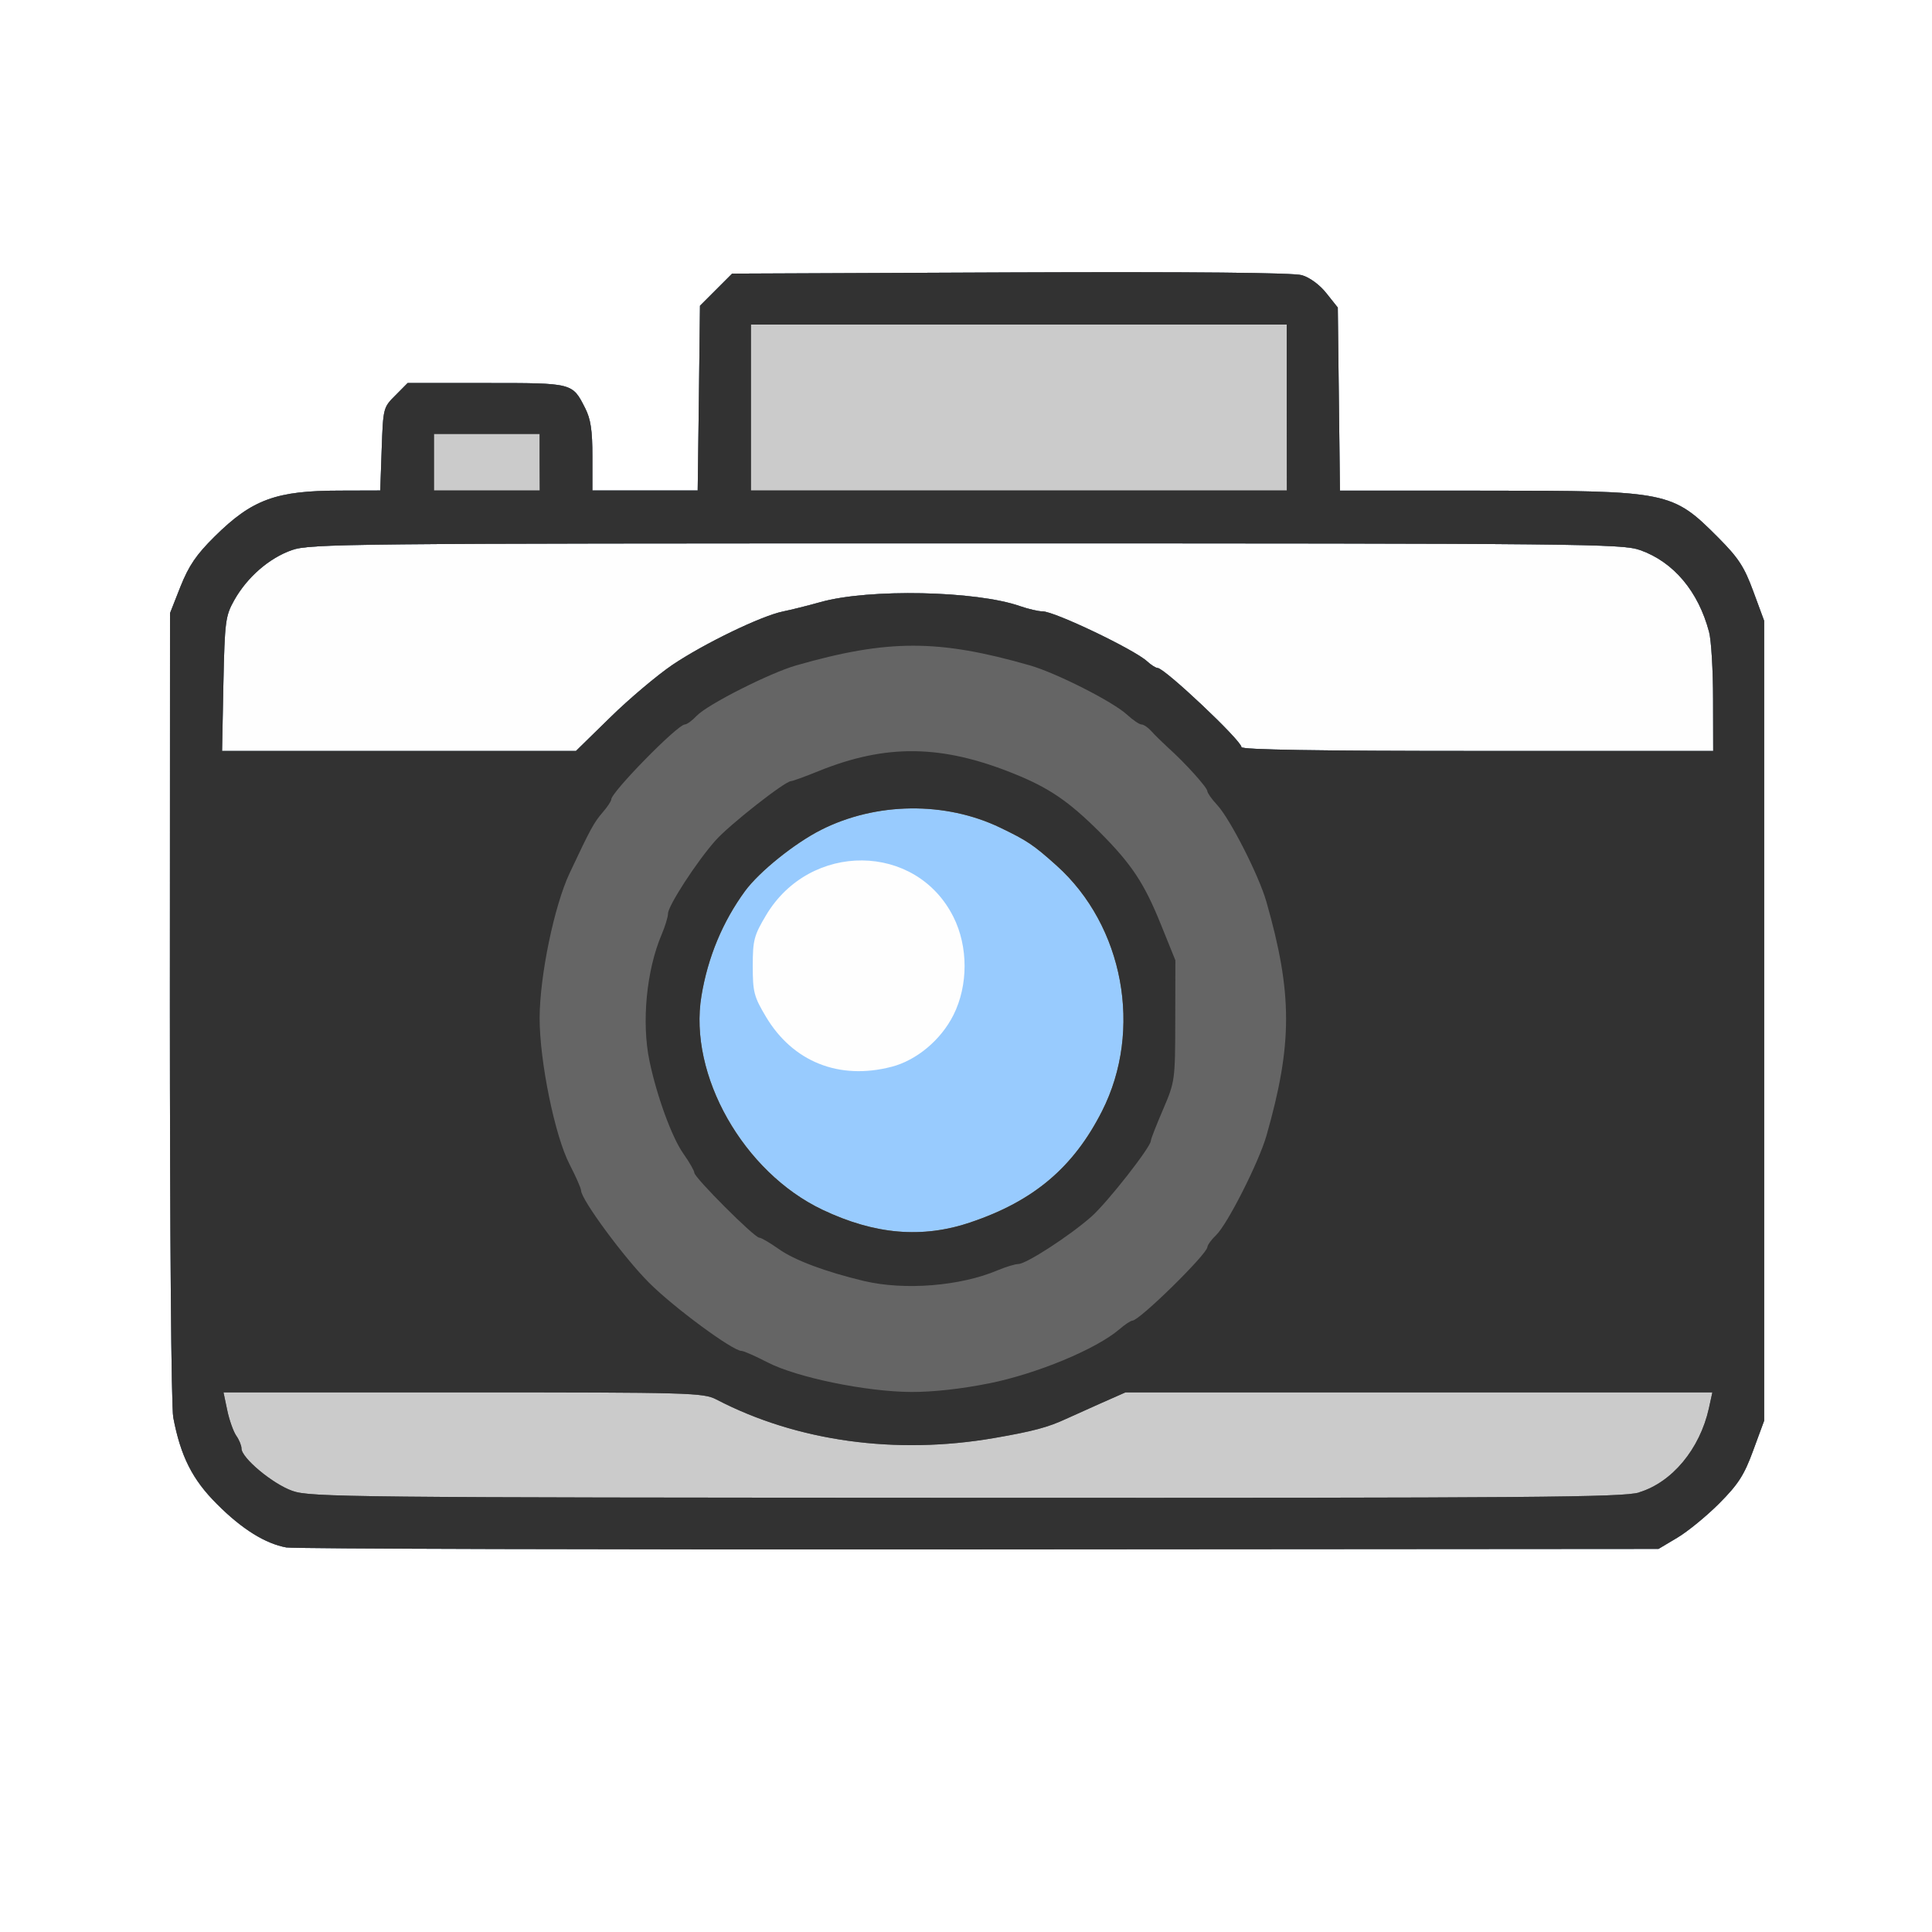
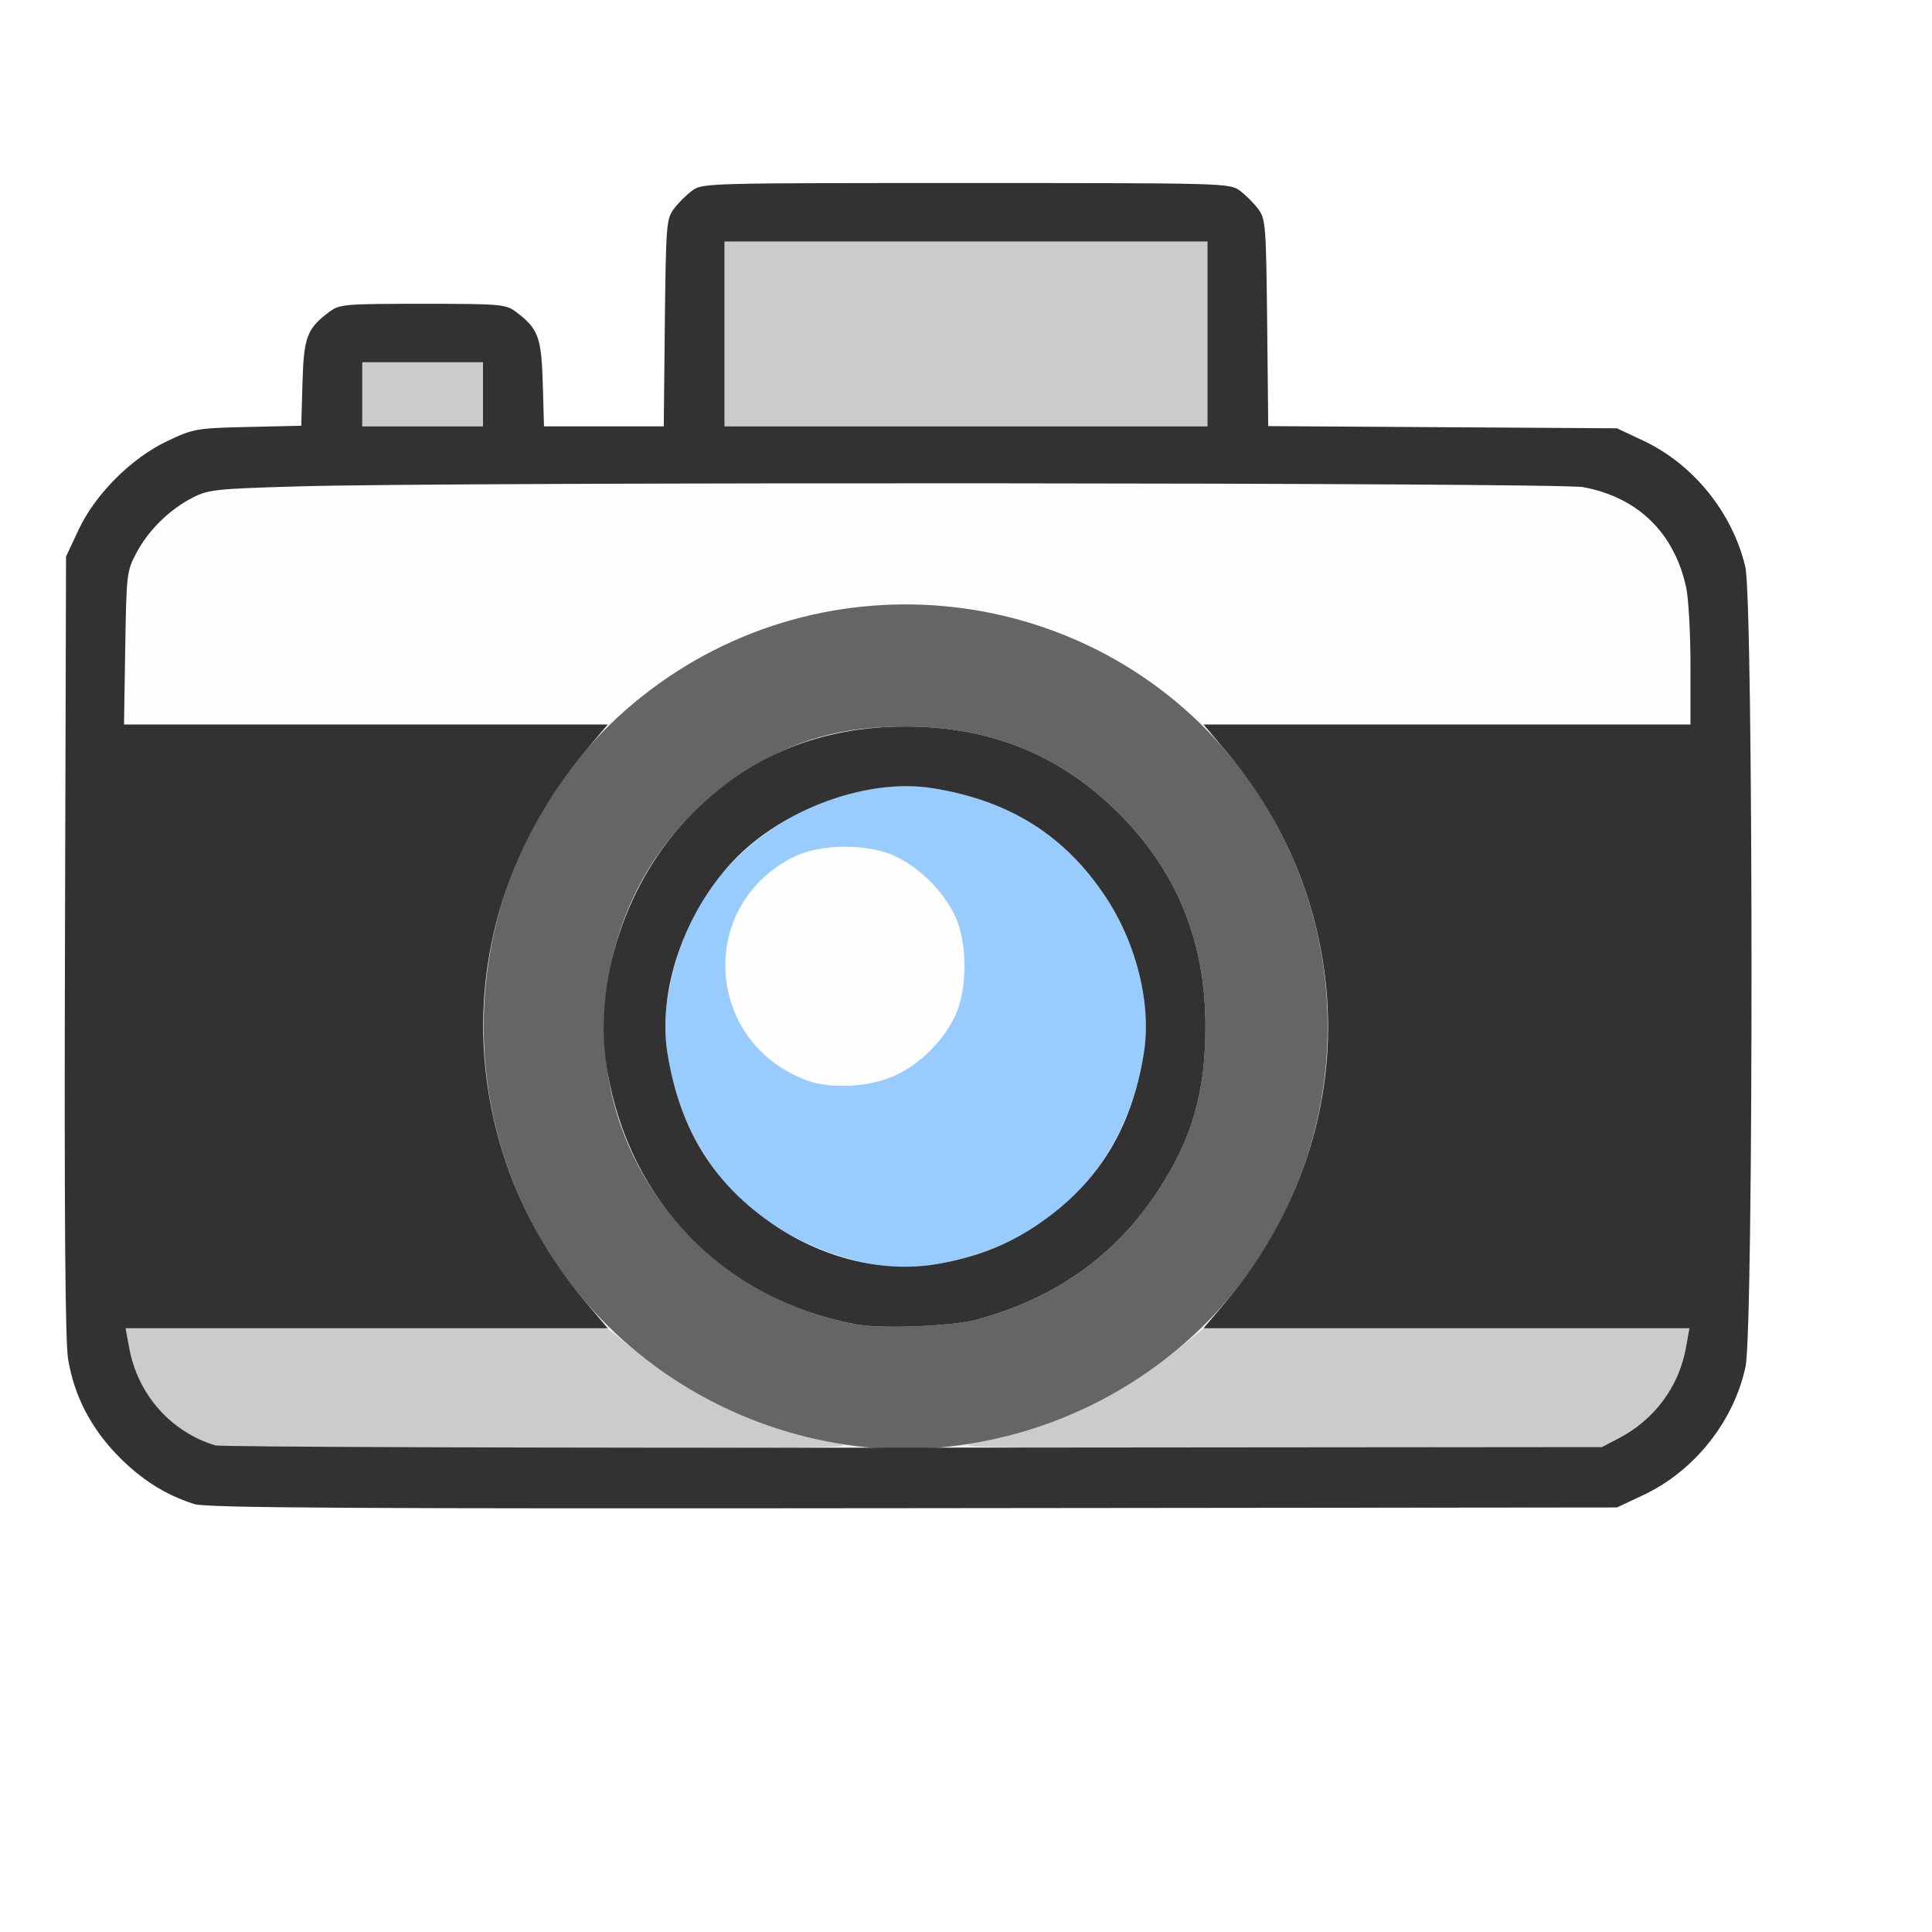
<svg xmlns="http://www.w3.org/2000/svg" version="1.1" id="svg2" width="16" height="16" viewBox="0 0 16 16">
  <defs id="defs6" />
  <g id="RESTRICT_RENDER_ON">
-     <path style="fill:#ffffff;stroke-width:0.031" d="M 0,8 V 0 h 8 8 v 8 8 H 8 0 Z" id="path829" />
-     <path style="fill:#fefefe;stroke-width:0.031" d="M 2.375,12.816 C 2.199,12.785 2.004,12.664 1.797,12.456 1.593,12.253 1.496,12.06 1.435,11.739 1.418,11.65 1.407,10.22 1.407,8.332 L 1.408,5.078 1.495,4.857 C 1.564,4.685 1.625,4.594 1.778,4.443 2.088,4.136 2.286,4.063 2.817,4.063 L 3.149,4.062 3.161,3.719 C 3.173,3.379 3.174,3.374 3.275,3.274 L 3.376,3.172 h 0.651 c 0.72,0 0.712,-0.002 0.819,0.208 0.046,0.091 0.06,0.183 0.06,0.401 V 4.062 H 5.342 5.778 L 5.788,3.297 5.797,2.532 5.93,2.399 6.063,2.266 8.368,2.256 c 1.51,-0.006 2.342,0.002 2.414,0.023 0.065,0.019 0.148,0.08 0.203,0.15 l 0.094,0.118 0.009,0.758 0.009,0.758 1.209,3.719e-4 c 1.514,4.656e-4 1.542,0.006 1.924,0.389 0.167,0.168 0.215,0.241 0.29,0.445 l 0.09,0.244 v 3.312 3.312 l -0.091,0.247 c -0.075,0.205 -0.124,0.28 -0.281,0.438 -0.105,0.105 -0.261,0.233 -0.347,0.284 l -0.156,0.093 -5.625,0.004 c -3.094,0.002 -5.674,-0.005 -5.734,-0.016 z" id="path827" />
-     <path style="fill:#98cbfe;stroke-width:0.031" d="M 2.375,12.816 C 2.199,12.785 2.004,12.664 1.797,12.456 1.593,12.253 1.496,12.06 1.435,11.739 1.418,11.65 1.407,10.22 1.407,8.332 L 1.408,5.078 1.495,4.857 C 1.564,4.685 1.625,4.594 1.778,4.443 2.088,4.136 2.286,4.063 2.817,4.063 L 3.149,4.062 3.161,3.719 C 3.173,3.379 3.174,3.374 3.275,3.274 L 3.376,3.172 h 0.651 c 0.72,0 0.712,-0.002 0.819,0.208 0.046,0.091 0.06,0.183 0.06,0.401 V 4.062 H 5.342 5.778 L 5.788,3.297 5.797,2.532 5.93,2.399 6.063,2.266 8.368,2.256 c 1.51,-0.006 2.342,0.002 2.414,0.023 0.065,0.019 0.148,0.08 0.203,0.15 l 0.094,0.118 0.009,0.758 0.009,0.758 1.209,3.719e-4 c 1.514,4.656e-4 1.542,0.006 1.924,0.389 0.167,0.168 0.215,0.241 0.29,0.445 l 0.09,0.244 v 3.312 3.312 l -0.091,0.247 c -0.075,0.205 -0.124,0.28 -0.281,0.438 -0.105,0.105 -0.261,0.233 -0.347,0.284 l -0.156,0.093 -5.625,0.004 c -3.094,0.002 -5.674,-0.005 -5.734,-0.016 z M 7.383,8.835 C 7.591,8.781 7.792,8.613 7.896,8.406 c 0.123,-0.245 0.123,-0.567 0,-0.812 C 7.587,6.976 6.708,6.968 6.344,7.58 6.245,7.746 6.234,7.785 6.234,8 c 0,0.215 0.01,0.254 0.109,0.42 0.223,0.374 0.607,0.527 1.039,0.415 z M 5.056,5.939 C 5.213,5.785 5.444,5.591 5.569,5.506 5.834,5.328 6.304,5.101 6.484,5.064 c 0.069,-0.014 0.209,-0.049 0.312,-0.078 0.4,-0.112 1.288,-0.094 1.652,0.034 0.067,0.023 0.15,0.043 0.186,0.043 0.099,0 0.76,0.316 0.866,0.414 0.033,0.03 0.072,0.055 0.087,0.055 0.057,0 0.694,0.601 0.694,0.655 0,0.022 0.628,0.032 1.953,0.032 H 14.188 L 14.187,5.789 C 14.187,5.553 14.172,5.303 14.154,5.234 14.065,4.897 13.86,4.654 13.584,4.556 13.432,4.503 13.148,4.5 8,4.5 2.852,4.5 2.568,4.503 2.416,4.556 2.227,4.623 2.046,4.781 1.939,4.972 1.867,5.101 1.861,5.145 1.85,5.664 L 1.839,6.219 h 1.465 1.465 z" id="path825" />
-     <path style="fill:#cbcbcb;stroke-width:0.031" d="M 2.375,12.816 C 2.199,12.785 2.004,12.664 1.797,12.456 1.593,12.253 1.496,12.06 1.435,11.739 1.418,11.65 1.407,10.22 1.407,8.332 L 1.408,5.078 1.495,4.857 C 1.564,4.685 1.625,4.594 1.778,4.443 2.088,4.136 2.286,4.063 2.817,4.063 L 3.149,4.062 3.161,3.719 C 3.173,3.379 3.174,3.374 3.275,3.274 L 3.376,3.172 h 0.651 c 0.72,0 0.712,-0.002 0.819,0.208 0.046,0.091 0.06,0.183 0.06,0.401 V 4.062 H 5.342 5.778 L 5.788,3.297 5.797,2.532 5.93,2.399 6.063,2.266 8.368,2.256 c 1.51,-0.006 2.342,0.002 2.414,0.023 0.065,0.019 0.148,0.08 0.203,0.15 l 0.094,0.118 0.009,0.758 0.009,0.758 1.209,3.719e-4 c 1.514,4.656e-4 1.542,0.006 1.924,0.389 0.167,0.168 0.215,0.241 0.29,0.445 l 0.09,0.244 v 3.312 3.312 l -0.091,0.247 c -0.075,0.205 -0.124,0.28 -0.281,0.438 -0.105,0.105 -0.261,0.233 -0.347,0.284 l -0.156,0.093 -5.625,0.004 c -3.094,0.002 -5.674,-0.005 -5.734,-0.016 z M 8.037,10.123 C 8.561,9.947 8.891,9.667 9.127,9.201 9.466,8.531 9.306,7.667 8.75,7.168 8.557,6.995 8.507,6.962 8.285,6.855 7.829,6.635 7.255,6.642 6.799,6.873 6.58,6.984 6.289,7.218 6.171,7.378 5.985,7.632 5.862,7.927 5.809,8.248 5.7,8.903 6.157,9.708 6.812,10.019 c 0.434,0.206 0.826,0.239 1.226,0.104 z M 5.056,5.939 C 5.213,5.785 5.444,5.591 5.569,5.506 5.834,5.328 6.304,5.101 6.484,5.064 c 0.069,-0.014 0.209,-0.049 0.312,-0.078 0.4,-0.112 1.288,-0.094 1.652,0.034 0.067,0.023 0.15,0.043 0.186,0.043 0.099,0 0.76,0.316 0.866,0.414 0.033,0.03 0.072,0.055 0.087,0.055 0.057,0 0.694,0.601 0.694,0.655 0,0.022 0.628,0.032 1.953,0.032 H 14.188 L 14.187,5.789 C 14.187,5.553 14.172,5.303 14.154,5.234 14.065,4.897 13.86,4.654 13.584,4.556 13.432,4.503 13.148,4.5 8,4.5 2.852,4.5 2.568,4.503 2.416,4.556 2.227,4.623 2.046,4.781 1.939,4.972 1.867,5.101 1.861,5.145 1.85,5.664 L 1.839,6.219 h 1.465 1.465 z" id="path823" />
-     <path style="fill:#656565;stroke-width:0.031" d="M 2.375,12.816 C 2.199,12.785 2.004,12.664 1.797,12.456 1.593,12.253 1.496,12.06 1.435,11.739 1.418,11.65 1.407,10.22 1.407,8.332 L 1.408,5.078 1.495,4.857 C 1.564,4.685 1.625,4.594 1.778,4.443 2.088,4.136 2.286,4.063 2.817,4.063 L 3.149,4.062 3.161,3.719 C 3.173,3.379 3.174,3.374 3.275,3.274 L 3.376,3.172 h 0.651 c 0.72,0 0.712,-0.002 0.819,0.208 0.046,0.091 0.06,0.183 0.06,0.401 V 4.062 H 5.342 5.778 L 5.788,3.297 5.797,2.532 5.93,2.399 6.063,2.266 8.368,2.256 c 1.51,-0.006 2.342,0.002 2.414,0.023 0.065,0.019 0.148,0.08 0.203,0.15 l 0.094,0.118 0.009,0.758 0.009,0.758 1.209,3.719e-4 c 1.514,4.656e-4 1.542,0.006 1.924,0.389 0.167,0.168 0.215,0.241 0.29,0.445 l 0.09,0.244 v 3.312 3.312 l -0.091,0.247 c -0.075,0.205 -0.124,0.28 -0.281,0.438 -0.105,0.105 -0.261,0.233 -0.347,0.284 l -0.156,0.093 -5.625,0.004 c -3.094,0.002 -5.674,-0.005 -5.734,-0.016 z m 11.199,-0.457 c 0.274,-0.083 0.503,-0.359 0.578,-0.695 l 0.029,-0.133 H 11.751 9.321 L 9.106,11.626 C 8.987,11.679 8.863,11.735 8.828,11.751 8.679,11.82 8.558,11.853 8.234,11.909 7.419,12.05 6.599,11.937 5.933,11.59 5.825,11.534 5.721,11.531 3.835,11.531 H 1.851 l 0.031,0.148 c 0.017,0.082 0.051,0.176 0.074,0.21 C 1.981,11.924 2,11.972 2,11.996 2,12.074 2.259,12.29 2.422,12.347 2.569,12.399 2.905,12.402 8,12.404 c 4.694,0.002 5.442,-0.004 5.574,-0.044 z M 8.037,10.123 C 8.561,9.947 8.891,9.667 9.127,9.201 9.466,8.531 9.306,7.667 8.75,7.168 8.557,6.995 8.507,6.962 8.285,6.855 7.829,6.635 7.255,6.642 6.799,6.873 6.58,6.984 6.289,7.218 6.171,7.378 5.985,7.632 5.862,7.927 5.809,8.248 5.7,8.903 6.157,9.708 6.812,10.019 c 0.434,0.206 0.826,0.239 1.226,0.104 z M 5.056,5.939 C 5.213,5.785 5.444,5.591 5.569,5.506 5.834,5.328 6.304,5.101 6.484,5.064 c 0.069,-0.014 0.209,-0.049 0.312,-0.078 0.4,-0.112 1.288,-0.094 1.652,0.034 0.067,0.023 0.15,0.043 0.186,0.043 0.099,0 0.76,0.316 0.866,0.414 0.033,0.03 0.072,0.055 0.087,0.055 0.057,0 0.694,0.601 0.694,0.655 0,0.022 0.628,0.032 1.953,0.032 H 14.188 L 14.187,5.789 C 14.187,5.553 14.172,5.303 14.154,5.234 14.065,4.897 13.86,4.654 13.584,4.556 13.432,4.503 13.148,4.5 8,4.5 2.852,4.5 2.568,4.503 2.416,4.556 2.227,4.623 2.046,4.781 1.939,4.972 1.867,5.101 1.861,5.145 1.85,5.664 L 1.839,6.219 H 3.304 4.77 Z M 4.469,3.828 V 3.594 H 4.031 3.594 V 3.828 4.062 h 0.438 0.438 z M 10.656,3.375 V 2.688 H 8.438 6.219 V 3.375 4.062 h 2.219 2.219 z" id="path821" />
-     <path style="fill:#323232;stroke-width:0.031" d="M 2.375,12.816 C 2.199,12.785 2.004,12.664 1.797,12.456 1.593,12.253 1.496,12.06 1.435,11.739 1.418,11.65 1.407,10.22 1.407,8.332 L 1.408,5.078 1.495,4.857 C 1.564,4.685 1.625,4.594 1.778,4.443 2.088,4.136 2.286,4.063 2.817,4.063 L 3.149,4.062 3.161,3.719 C 3.173,3.379 3.174,3.374 3.275,3.274 L 3.376,3.172 h 0.651 c 0.72,0 0.712,-0.002 0.819,0.208 0.046,0.091 0.06,0.183 0.06,0.401 V 4.062 H 5.342 5.778 L 5.788,3.297 5.797,2.532 5.93,2.399 6.063,2.266 8.368,2.256 c 1.51,-0.006 2.342,0.002 2.414,0.023 0.065,0.019 0.148,0.08 0.203,0.15 l 0.094,0.118 0.009,0.758 0.009,0.758 1.209,3.719e-4 c 1.514,4.656e-4 1.542,0.006 1.924,0.389 0.167,0.168 0.215,0.241 0.29,0.445 l 0.09,0.244 v 3.312 3.312 l -0.091,0.247 c -0.075,0.205 -0.124,0.28 -0.281,0.438 -0.105,0.105 -0.261,0.233 -0.347,0.284 l -0.156,0.093 -5.625,0.004 c -3.094,0.002 -5.674,-0.005 -5.734,-0.016 z m 11.199,-0.457 c 0.274,-0.083 0.503,-0.359 0.578,-0.695 l 0.029,-0.133 H 11.751 9.321 L 9.106,11.626 C 8.987,11.679 8.863,11.735 8.828,11.751 8.679,11.82 8.558,11.853 8.234,11.909 7.419,12.05 6.599,11.937 5.933,11.59 5.825,11.534 5.721,11.531 3.835,11.531 H 1.851 l 0.031,0.148 c 0.017,0.082 0.051,0.176 0.074,0.21 C 1.981,11.924 2,11.972 2,11.996 2,12.074 2.259,12.29 2.422,12.347 2.569,12.399 2.905,12.402 8,12.404 c 4.694,0.002 5.442,-0.004 5.574,-0.044 z M 8.189,11.457 c 0.399,-0.08 0.889,-0.284 1.082,-0.449 0.045,-0.039 0.093,-0.071 0.107,-0.071 0.058,0 0.618,-0.55 0.621,-0.609 7.216e-4,-0.017 0.033,-0.062 0.072,-0.099 0.093,-0.088 0.354,-0.604 0.417,-0.823 0.217,-0.76 0.217,-1.178 -2.82e-4,-1.938 -0.062,-0.218 -0.301,-0.687 -0.408,-0.802 -0.045,-0.048 -0.081,-0.1 -0.081,-0.114 0,-0.03 -0.187,-0.237 -0.326,-0.361 C 9.624,6.146 9.561,6.085 9.535,6.055 9.508,6.025 9.472,6 9.454,6 9.436,6 9.382,5.963 9.334,5.919 9.219,5.812 8.749,5.574 8.531,5.511 c -0.759,-0.218 -1.177,-0.218 -1.938,-2.813e-4 -0.219,0.063 -0.735,0.324 -0.823,0.417 -0.037,0.039 -0.081,0.072 -0.099,0.072 -0.061,0.002 -0.609,0.561 -0.609,0.621 0,0.014 -0.032,0.062 -0.071,0.107 -0.073,0.085 -0.1,0.134 -0.274,0.504 -0.127,0.27 -0.247,0.848 -0.248,1.198 -9.969e-4,0.356 0.126,0.978 0.248,1.213 0.052,0.101 0.095,0.198 0.095,0.216 0,0.074 0.358,0.56 0.564,0.765 0.206,0.206 0.692,0.564 0.765,0.564 0.018,0 0.115,0.043 0.216,0.095 0.239,0.124 0.815,0.243 1.189,0.245 0.176,0.001 0.416,-0.025 0.643,-0.071 z M 7.156,10.609 C 6.835,10.532 6.578,10.436 6.448,10.343 6.376,10.292 6.304,10.25 6.288,10.25 6.248,10.25 5.75,9.752 5.75,9.712 5.75,9.696 5.709,9.624 5.658,9.552 5.564,9.418 5.44,9.079 5.379,8.788 5.312,8.469 5.353,8.035 5.48,7.738 5.508,7.672 5.532,7.594 5.532,7.566 5.533,7.501 5.768,7.138 5.925,6.961 6.039,6.832 6.501,6.469 6.551,6.469 c 0.012,0 0.115,-0.037 0.228,-0.083 C 7.337,6.16 7.797,6.166 8.391,6.405 8.686,6.523 8.85,6.635 9.108,6.892 9.372,7.157 9.476,7.314 9.614,7.656 l 0.12,0.297 -0.001,0.5 C 9.732,8.945 9.731,8.957 9.632,9.188 9.577,9.316 9.531,9.433 9.531,9.447 9.531,9.499 9.171,9.958 9.039,10.075 c -0.177,0.157 -0.539,0.392 -0.605,0.393 -0.028,3.69e-4 -0.105,0.024 -0.172,0.052 -0.308,0.131 -0.771,0.168 -1.105,0.089 z M 8.037,10.123 C 8.561,9.947 8.891,9.667 9.127,9.201 9.466,8.531 9.306,7.667 8.75,7.168 8.557,6.995 8.507,6.962 8.285,6.855 7.829,6.635 7.255,6.642 6.799,6.873 6.58,6.984 6.289,7.218 6.171,7.378 5.985,7.632 5.862,7.927 5.809,8.248 5.7,8.903 6.157,9.708 6.812,10.019 c 0.434,0.206 0.826,0.239 1.226,0.104 z M 5.056,5.939 C 5.213,5.785 5.444,5.591 5.569,5.506 5.834,5.328 6.304,5.101 6.484,5.064 c 0.069,-0.014 0.209,-0.049 0.312,-0.078 0.4,-0.112 1.288,-0.094 1.652,0.034 0.067,0.023 0.15,0.043 0.186,0.043 0.099,0 0.76,0.316 0.866,0.414 0.033,0.03 0.072,0.055 0.087,0.055 0.057,0 0.694,0.601 0.694,0.655 0,0.022 0.628,0.032 1.953,0.032 H 14.188 L 14.187,5.789 C 14.187,5.553 14.172,5.303 14.154,5.234 14.065,4.897 13.86,4.654 13.584,4.556 13.432,4.503 13.148,4.5 8,4.5 2.852,4.5 2.568,4.503 2.416,4.556 2.227,4.623 2.046,4.781 1.939,4.972 1.867,5.101 1.861,5.145 1.85,5.664 L 1.839,6.219 H 3.304 4.77 Z M 4.469,3.828 V 3.594 H 4.031 3.594 V 3.828 4.062 h 0.438 0.438 z M 10.656,3.375 V 2.688 H 8.438 6.219 V 3.375 4.062 h 2.219 2.219 z" id="path819" />
+     <path style="fill:#ffffff;stroke-width:0.031" d="M 0,8 V 0 h 8 8 v 8 8 H 8 0 Z m 13.609,4.381 c 0.423,-0.199 0.749,-0.611 0.846,-1.065 0.067,-0.315 0.065,-6.337 -0.002,-6.621 C 14.347,4.246 14.024,3.845 13.609,3.65 L 13.391,3.547 11.947,3.538 10.503,3.529 10.494,2.673 C 10.485,1.865 10.481,1.812 10.42,1.731 10.385,1.683 10.317,1.615 10.269,1.58 10.184,1.516 10.156,1.516 8,1.516 5.844,1.516 5.816,1.516 5.731,1.58 5.683,1.615 5.615,1.683 5.58,1.731 5.519,1.812 5.515,1.865 5.506,2.674 L 5.497,3.531 H 5.001 4.505 L 4.495,3.174 C 4.484,2.788 4.458,2.721 4.269,2.58 4.188,2.52 4.141,2.516 3.5,2.516 c -0.641,0 -0.688,0.004 -0.769,0.064 C 2.542,2.721 2.516,2.788 2.505,3.171 L 2.495,3.526 2.052,3.536 C 1.627,3.546 1.601,3.551 1.391,3.65 1.089,3.792 0.791,4.09 0.651,4.387 L 0.547,4.609 0.538,7.828 c -0.006,2.246 0.002,3.282 0.026,3.427 0.091,0.549 0.511,1.031 1.046,1.202 0.1,0.032 1.301,0.039 5.953,0.034 l 5.828,-0.006 z" id="path829" />
+     <path style="fill:#fefefe;stroke-width:0.031" d="M 6.688,8.95 C 5.98,8.692 5.773,7.819 6.296,7.296 6.501,7.091 6.687,7.017 7,7.017 c 0.313,0 0.499,0.074 0.704,0.279 C 7.909,7.501 7.983,7.687 7.983,8 c 0,0.313 -0.074,0.499 -0.279,0.704 C 7.447,8.961 7.009,9.067 6.688,8.95 Z M 1.037,5.367 c 0.01,-0.616 0.012,-0.637 0.093,-0.789 0.1,-0.188 0.273,-0.358 0.464,-0.456 0.131,-0.067 0.192,-0.074 0.875,-0.094 1.272,-0.038 10.434,-0.032 10.642,0.006 0.455,0.084 0.758,0.38 0.854,0.835 C 13.984,4.96 14,5.252 14,5.517 V 6 H 11.986 9.971 L 9.699,5.781 c -1.289,-1.034 -3.108,-1.034 -4.397,0 L 5.029,6 H 3.028 1.027 Z" id="path827" />
+     <path style="fill:#98cbfe;stroke-width:0.031" d="M 7.203,10.464 C 6.778,10.386 6.347,10.159 6.073,9.871 5.665,9.441 5.444,8.792 5.528,8.273 5.631,7.637 5.919,7.18 6.43,6.842 6.821,6.584 7.323,6.462 7.727,6.528 8.363,6.631 8.82,6.919 9.158,7.43 9.416,7.821 9.538,8.323 9.472,8.727 9.321,9.663 8.694,10.303 7.768,10.467 c -0.214,0.038 -0.346,0.037 -0.565,-0.003 z M 7.422,8.904 C 7.62,8.81 7.808,8.623 7.906,8.422 c 0.11,-0.224 0.11,-0.619 0,-0.844 C 7.809,7.379 7.621,7.191 7.422,7.094 c -0.224,-0.11 -0.619,-0.11 -0.844,0 C 5.766,7.492 5.834,8.639 6.688,8.95 c 0.197,0.072 0.53,0.051 0.734,-0.046 z" id="path825" />
+     <path style="fill:#cbcbcb;stroke-width:0.031" d="M 1.781,11.971 C 1.413,11.858 1.139,11.547 1.069,11.162 L 1.04,11 h 1.994 1.994 l 0.275,0.221 C 5.758,11.586 6.359,11.856 6.938,11.954 7.136,11.988 6.769,11.994 4.516,11.994 3.055,11.994 1.824,11.984 1.781,11.971 Z m 6.281,-0.017 c 0.58,-0.099 1.18,-0.369 1.634,-0.733 L 9.971,11 h 2.01 2.01 l -0.03,0.162 c -0.058,0.321 -0.252,0.585 -0.54,0.739 l -0.156,0.083 -2.719,0.005 c -2.302,0.004 -2.683,-0.001 -2.484,-0.035 z M 3,3.266 V 3 H 3.5 4 V 3.266 3.531 H 3.5 3 Z m 3,-0.5 V 2 h 2 2 V 2.766 3.531 H 8 6 Z" id="path823" />
+     <path style="fill:#656565;stroke-width:0.031" d="M 6.938,11.954 C 6.048,11.803 5.246,11.319 4.713,10.613 3.55,9.07 3.853,6.87 5.387,5.713 6.93,4.55 9.13,4.853 10.287,6.387 c 0.944,1.253 0.944,2.973 0,4.225 C 9.517,11.634 8.189,12.166 6.938,11.954 Z M 8.094,10.927 C 8.746,10.749 9.243,10.394 9.595,9.854 9.873,9.429 9.983,9.044 9.983,8.5 9.983,7.797 9.747,7.217 9.265,6.735 8.783,6.253 8.203,6.017 7.5,6.017 c -0.544,0 -0.929,0.11 -1.354,0.388 -0.678,0.443 -1.084,1.141 -1.136,1.956 -0.08,1.251 0.795,2.353 2.068,2.605 0.211,0.042 0.803,0.019 1.016,-0.04 z" id="path821" />
+     <path style="fill:#323232;stroke-width:0.031" d="M 1.609,12.456 C 1.37,12.38 1.171,12.254 0.978,12.057 0.752,11.826 0.614,11.559 0.564,11.255 0.54,11.11 0.532,10.074 0.538,7.828 L 0.547,4.609 0.651,4.387 C 0.791,4.09 1.089,3.792 1.391,3.65 1.601,3.551 1.627,3.546 2.052,3.536 L 2.495,3.526 2.505,3.171 C 2.516,2.788 2.542,2.721 2.731,2.58 2.812,2.52 2.859,2.516 3.5,2.516 c 0.641,0 0.688,0.004 0.769,0.064 0.189,0.141 0.214,0.208 0.226,0.594 L 4.505,3.531 h 0.496 0.496 l 0.009,-0.857 C 5.515,1.865 5.519,1.812 5.58,1.731 5.615,1.683 5.683,1.615 5.731,1.58 5.816,1.516 5.844,1.516 8,1.516 c 2.156,0 2.184,7.95e-4 2.269,0.064 0.047,0.035 0.115,0.103 0.151,0.151 0.061,0.081 0.065,0.134 0.074,0.942 l 0.009,0.856 1.444,0.009 1.444,0.009 0.219,0.103 c 0.414,0.195 0.738,0.596 0.844,1.045 0.067,0.284 0.069,6.306 0.002,6.621 -0.096,0.454 -0.423,0.866 -0.846,1.065 l -0.219,0.103 -5.828,0.006 c -4.652,0.005 -5.853,-0.002 -5.953,-0.034 z M 13.406,11.911 c 0.296,-0.155 0.497,-0.425 0.556,-0.749 L 13.991,11 H 11.979 9.967 L 10.133,10.804 C 10.824,9.99 11.119,8.967 10.954,7.952 10.848,7.301 10.576,6.718 10.133,6.196 L 9.967,6 H 11.984 14 V 5.517 C 14,5.252 13.984,4.96 13.965,4.869 13.868,4.414 13.565,4.118 13.11,4.034 12.903,3.996 3.74,3.99 2.469,4.028 1.785,4.048 1.725,4.054 1.594,4.122 1.403,4.22 1.23,4.39 1.13,4.578 1.049,4.73 1.047,4.751 1.037,5.367 L 1.027,6 H 3.03 5.033 L 4.867,6.196 C 4.176,7.01 3.881,8.033 4.046,9.048 4.152,9.699 4.424,10.282 4.867,10.804 L 5.033,11 H 3.036 1.04 l 0.03,0.162 c 0.07,0.385 0.343,0.695 0.712,0.808 0.043,0.013 2.645,0.022 5.781,0.019 l 5.703,-0.005 z M 7.078,10.966 C 5.988,10.751 5.213,9.956 5.028,8.861 4.905,8.131 5.186,7.284 5.735,6.735 6.217,6.253 6.797,6.017 7.5,6.017 c 0.703,0 1.283,0.236 1.765,0.718 C 9.747,7.217 9.983,7.797 9.983,8.5 c 0,0.544 -0.11,0.929 -0.388,1.354 C 9.243,10.394 8.746,10.749 8.094,10.927 7.881,10.985 7.289,11.008 7.078,10.966 Z M 7.768,10.467 C 8.08,10.412 8.333,10.314 8.57,10.158 9.081,9.82 9.369,9.363 9.472,8.727 9.538,8.323 9.416,7.821 9.158,7.43 8.82,6.919 8.363,6.631 7.727,6.528 7.188,6.44 6.484,6.696 6.073,7.129 5.665,7.559 5.444,8.208 5.528,8.727 5.631,9.363 5.919,9.82 6.43,10.158 c 0.412,0.272 0.905,0.386 1.338,0.309 z M 4,3.266 V 3 H 3.5 3 V 3.266 3.531 H 3.5 4 Z m 6,-0.5 V 2 H 8 6 V 2.766 3.531 h 2 2 z" id="path819" />
  </g>
</svg>
